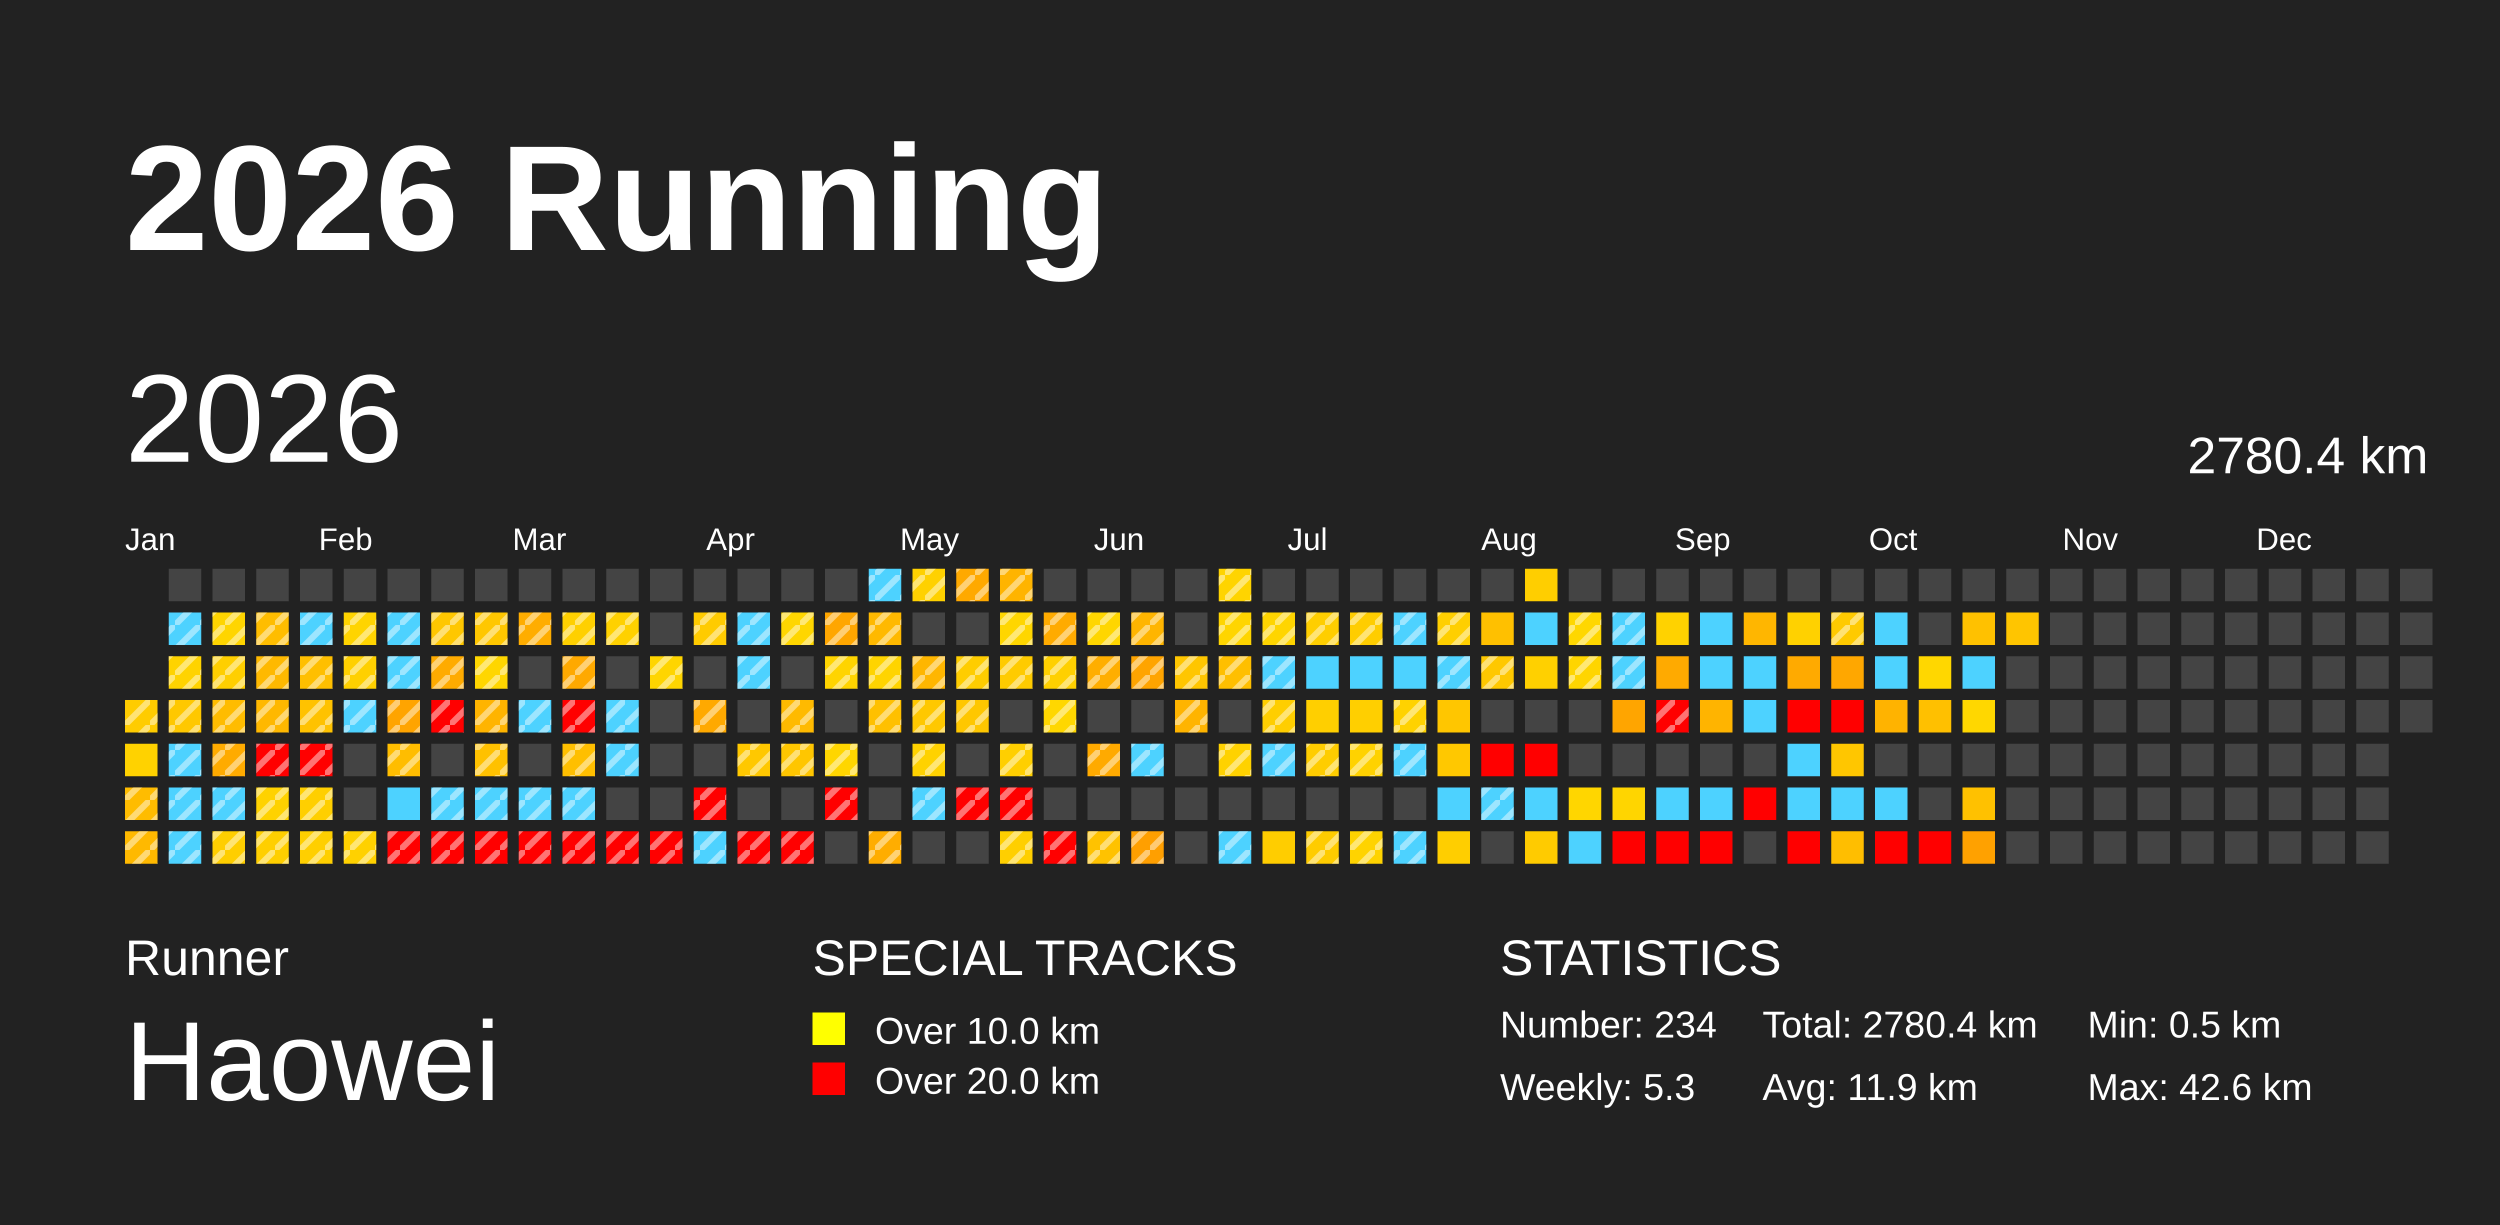
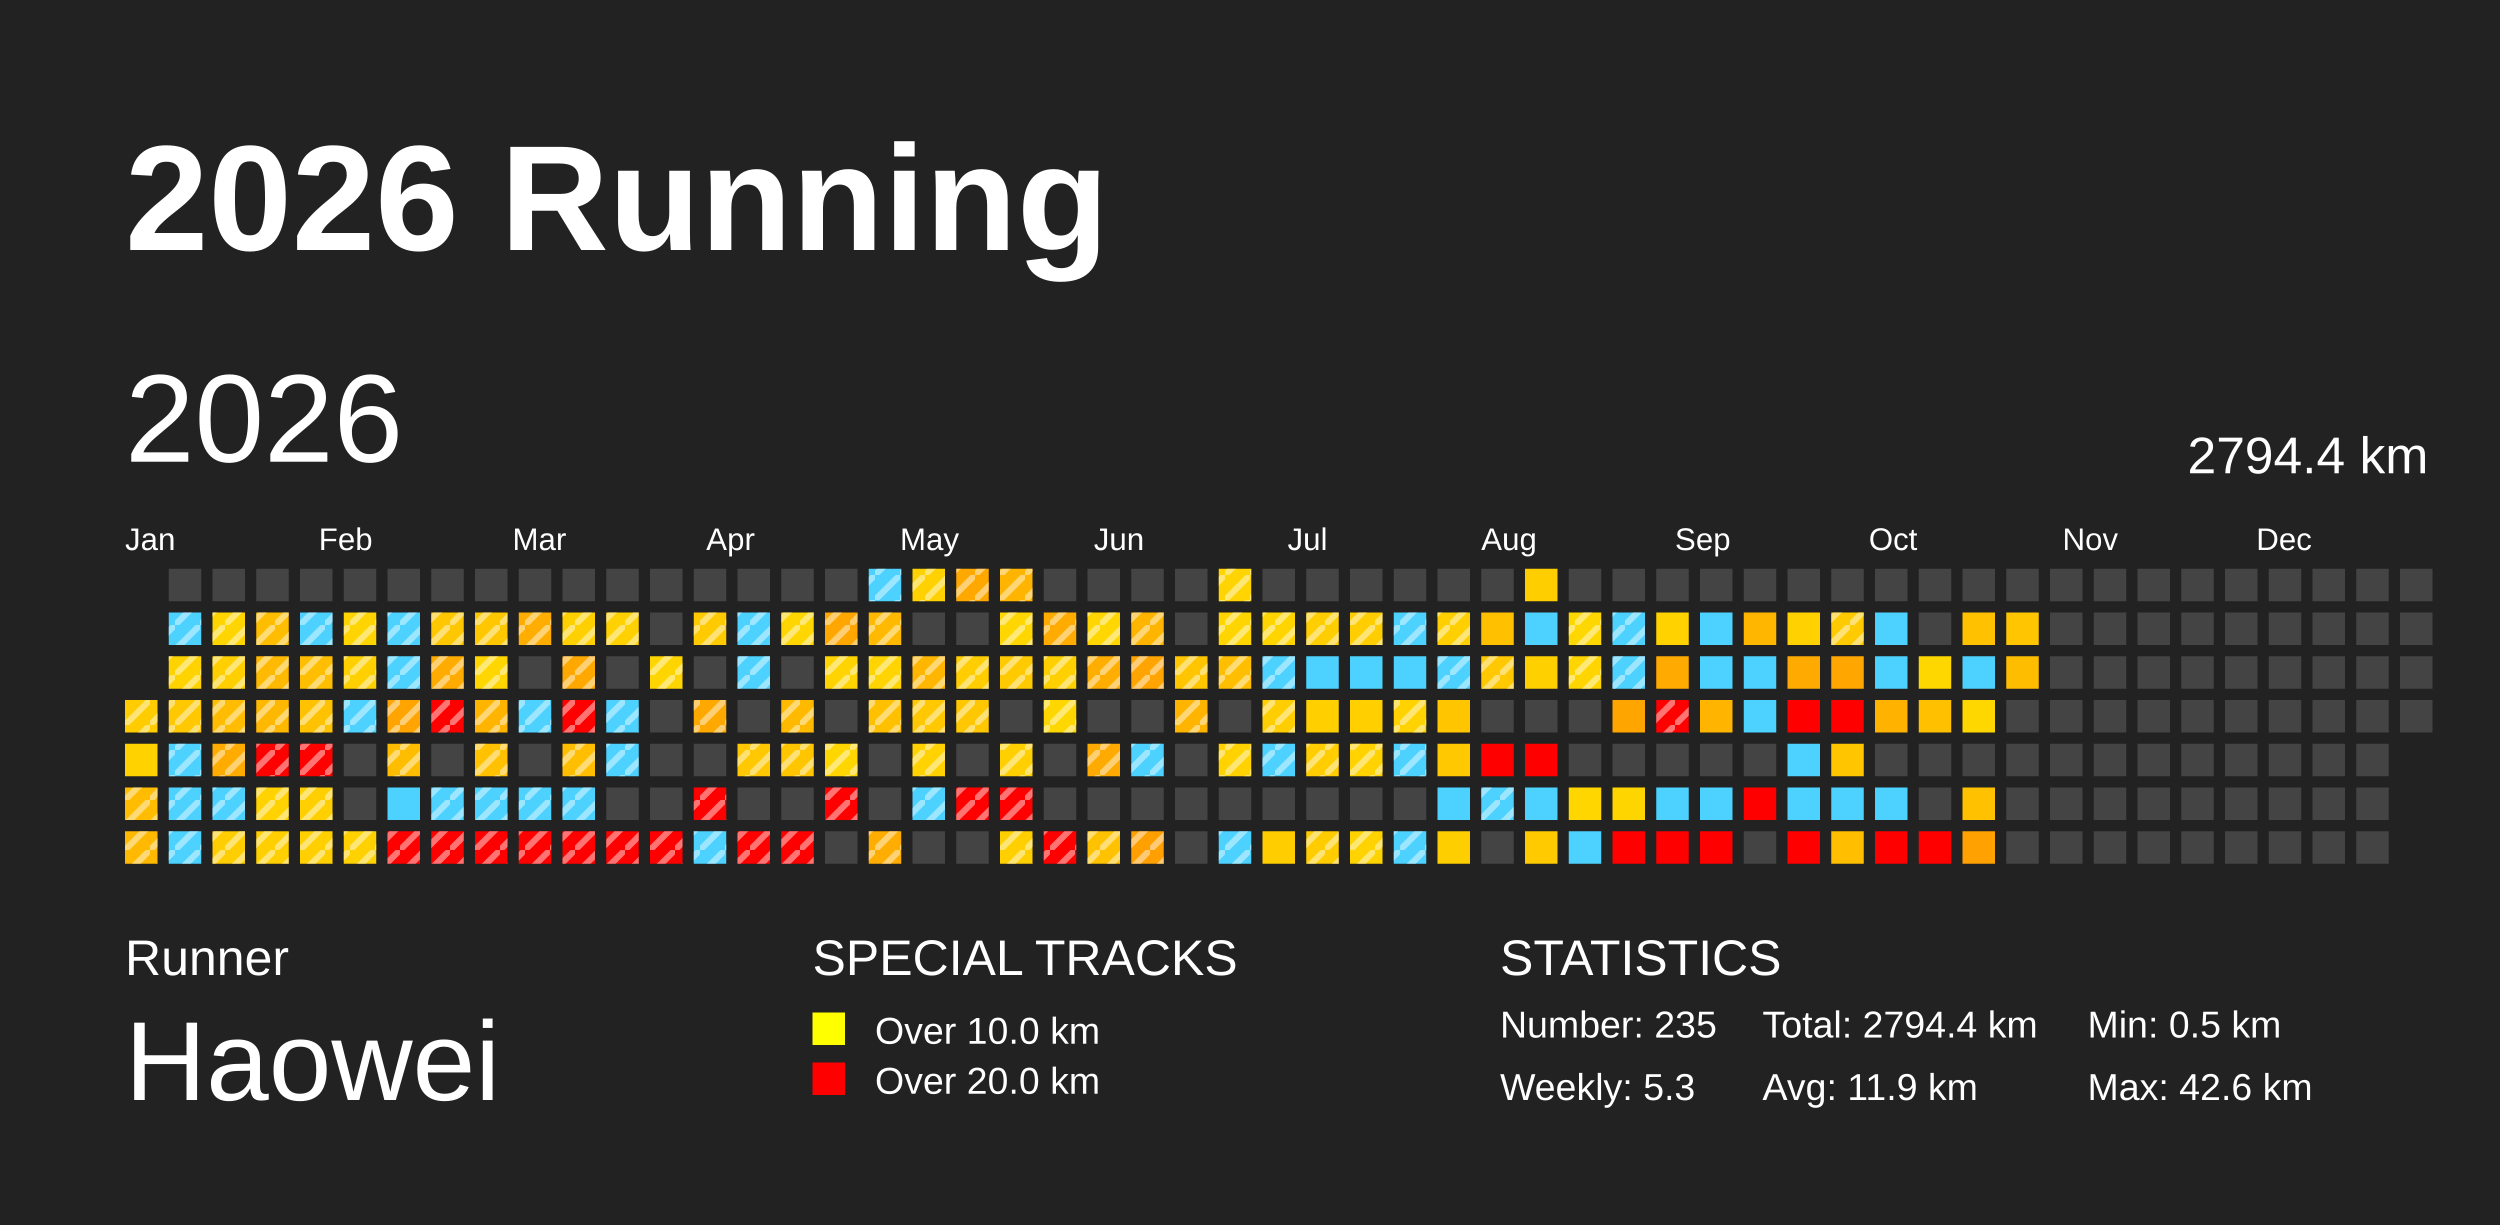
<svg xmlns="http://www.w3.org/2000/svg" baseProfile="full" height="98mm" version="1.1" viewBox="0,0,200,98" width="200mm">
  <defs>
    <pattern height="2" id="indoor-stripe" patternUnits="userSpaceOnUse" width="2">
      <line stroke="white" stroke-opacity="0.45" stroke-width="0.5" x1="0" x2="2" y1="2" y2="0" />
    </pattern>
  </defs>
  <rect fill="#222222" height="98" width="200" x="0" y="0" />
  <text fill="#FFFFFF" style="font-size:12px; font-family:Arial; font-weight:bold;" x="10" y="20">2026 Running</text>
  <text fill="#FFFFFF" style="font-size:4px; font-family:Arial" x="10" y="78">Runner</text>
  <text fill="#FFFFFF" style="font-size:9px; font-family:Arial" x="10" y="88">Haowei</text>
  <text fill="#FFFFFF" style="font-size:4px; font-family:Arial" x="65" y="78">SPECIAL TRACKS</text>
  <rect fill="yellow" height="2.6" width="2.6" x="65" y="81" />
  <text fill="#FFFFFF" style="font-size:3px; font-family:Arial" x="70" y="83.5">Over 10.0 km</text>
  <rect fill="red" height="2.6" width="2.6" x="65" y="85" />
  <text fill="#FFFFFF" style="font-size:3px; font-family:Arial" x="70" y="87.5">Over 20.0 km</text>
  <text fill="#FFFFFF" style="font-size:4px; font-family:Arial" x="120" y="78">STATISTICS</text>
-   <text fill="#FFFFFF" style="font-size:3px; font-family:Arial" x="120" y="83">Number: 234</text>
+   <text fill="#FFFFFF" style="font-size:3px; font-family:Arial" x="120" y="83">Number: 235</text>
  <text fill="#FFFFFF" style="font-size:3px; font-family:Arial" x="120" y="88">Weekly: 5.3</text>
-   <text fill="#FFFFFF" style="font-size:3px; font-family:Arial" x="141" y="83">Total: 2780.4 km</text>
+   <text fill="#FFFFFF" style="font-size:3px; font-family:Arial" x="141" y="83">Total: 2794.4 km</text>
  <text fill="#FFFFFF" style="font-size:3px; font-family:Arial" x="141" y="88">Avg: 11.9 km</text>
  <text fill="#FFFFFF" style="font-size:3px; font-family:Arial" x="167" y="83">Min: 0.5 km</text>
  <text fill="#FFFFFF" style="font-size:3px; font-family:Arial" x="167" y="88">Max: 42.6 km</text>
  <text dominant-baseline="hanging" fill="#FFFFFF" style="font-size:10.0px; font-family:Arial;" x="10" y="30">2026</text>
-   <text dominant-baseline="hanging" fill="#FFFFFF" style="font-size:4.125px; font-family:Arial;" x="175" y="35">2780.4 km</text>
+   <text dominant-baseline="hanging" fill="#FFFFFF" style="font-size:4.125px; font-family:Arial;" x="175" y="35">2794.4 km</text>
  <text fill="#FFFFFF" style="font-size:2.5px; font-family:Arial" x="10.0" y="44">Jan</text>
  <text fill="#FFFFFF" style="font-size:2.5px; font-family:Arial" x="25.5" y="44">Feb</text>
  <text fill="#FFFFFF" style="font-size:2.5px; font-family:Arial" x="41.0" y="44">Mar</text>
  <text fill="#FFFFFF" style="font-size:2.5px; font-family:Arial" x="56.5" y="44">Apr</text>
  <text fill="#FFFFFF" style="font-size:2.5px; font-family:Arial" x="72.0" y="44">May</text>
  <text fill="#FFFFFF" style="font-size:2.5px; font-family:Arial" x="87.5" y="44">Jun</text>
  <text fill="#FFFFFF" style="font-size:2.5px; font-family:Arial" x="103.0" y="44">Jul</text>
  <text fill="#FFFFFF" style="font-size:2.5px; font-family:Arial" x="118.5" y="44">Aug</text>
  <text fill="#FFFFFF" style="font-size:2.5px; font-family:Arial" x="134.0" y="44">Sep</text>
  <text fill="#FFFFFF" style="font-size:2.5px; font-family:Arial" x="149.5" y="44">Oct</text>
  <text fill="#FFFFFF" style="font-size:2.5px; font-family:Arial" x="165.0" y="44">Nov</text>
  <text fill="#FFFFFF" style="font-size:2.5px; font-family:Arial" x="180.5" y="44">Dec</text>
  <rect fill="#ffcc00" height="2.6" width="2.6" x="10.0" y="56.0" />
  <rect fill="url(#indoor-stripe)" height="2.6" style="pointer-events: none;" width="2.6" x="10.0" y="56.0" />
  <rect fill="#ffd200" height="2.6" width="2.6" x="10.0" y="59.5" />
  <rect fill="#ffbc00" height="2.6" width="2.6" x="10.0" y="63.0" />
  <rect fill="url(#indoor-stripe)" height="2.6" style="pointer-events: none;" width="2.6" x="10.0" y="63.0" />
  <rect fill="#ffb900" height="2.6" width="2.6" x="10.0" y="66.5" />
  <rect fill="url(#indoor-stripe)" height="2.6" style="pointer-events: none;" width="2.6" x="10.0" y="66.5" />
  <rect fill="#444444" height="2.6" width="2.6" x="13.5" y="45.5" />
  <rect fill="#4dd2ff" height="2.6" width="2.6" x="13.5" y="49.0" />
  <rect fill="url(#indoor-stripe)" height="2.6" style="pointer-events: none;" width="2.6" x="13.5" y="49.0" />
  <rect fill="#ffd300" height="2.6" width="2.6" x="13.5" y="52.5" />
  <rect fill="url(#indoor-stripe)" height="2.6" style="pointer-events: none;" width="2.6" x="13.5" y="52.5" />
  <rect fill="#ffc800" height="2.6" width="2.6" x="13.5" y="56.0" />
  <rect fill="url(#indoor-stripe)" height="2.6" style="pointer-events: none;" width="2.6" x="13.5" y="56.0" />
  <rect fill="#4dd2ff" height="2.6" width="2.6" x="13.5" y="59.5" />
  <rect fill="url(#indoor-stripe)" height="2.6" style="pointer-events: none;" width="2.6" x="13.5" y="59.5" />
  <rect fill="#4dd2ff" height="2.6" width="2.6" x="13.5" y="63.0" />
  <rect fill="url(#indoor-stripe)" height="2.6" style="pointer-events: none;" width="2.6" x="13.5" y="63.0" />
  <rect fill="#4dd2ff" height="2.6" width="2.6" x="13.5" y="66.5" />
  <rect fill="url(#indoor-stripe)" height="2.6" style="pointer-events: none;" width="2.6" x="13.5" y="66.5" />
  <rect fill="#444444" height="2.6" width="2.6" x="17.0" y="45.5" />
  <rect fill="#ffd500" height="2.6" width="2.6" x="17.0" y="49.0" />
  <rect fill="url(#indoor-stripe)" height="2.6" style="pointer-events: none;" width="2.6" x="17.0" y="49.0" />
  <rect fill="#ffcf00" height="2.6" width="2.6" x="17.0" y="52.5" />
  <rect fill="url(#indoor-stripe)" height="2.6" style="pointer-events: none;" width="2.6" x="17.0" y="52.5" />
  <rect fill="#ffbc00" height="2.6" width="2.6" x="17.0" y="56.0" />
  <rect fill="url(#indoor-stripe)" height="2.6" style="pointer-events: none;" width="2.6" x="17.0" y="56.0" />
  <rect fill="#ffab00" height="2.6" width="2.6" x="17.0" y="59.5" />
  <rect fill="url(#indoor-stripe)" height="2.6" style="pointer-events: none;" width="2.6" x="17.0" y="59.5" />
  <rect fill="#4dd2ff" height="2.6" width="2.6" x="17.0" y="63.0" />
  <rect fill="url(#indoor-stripe)" height="2.6" style="pointer-events: none;" width="2.6" x="17.0" y="63.0" />
  <rect fill="#ffce00" height="2.6" width="2.6" x="17.0" y="66.5" />
  <rect fill="url(#indoor-stripe)" height="2.6" style="pointer-events: none;" width="2.6" x="17.0" y="66.5" />
  <rect fill="#444444" height="2.6" width="2.6" x="20.5" y="45.5" />
  <rect fill="#ffbd00" height="2.6" width="2.6" x="20.5" y="49.0" />
  <rect fill="url(#indoor-stripe)" height="2.6" style="pointer-events: none;" width="2.6" x="20.5" y="49.0" />
  <rect fill="#ffb900" height="2.6" width="2.6" x="20.5" y="52.5" />
  <rect fill="url(#indoor-stripe)" height="2.6" style="pointer-events: none;" width="2.6" x="20.5" y="52.5" />
  <rect fill="#ffb800" height="2.6" width="2.6" x="20.5" y="56.0" />
  <rect fill="url(#indoor-stripe)" height="2.6" style="pointer-events: none;" width="2.6" x="20.5" y="56.0" />
  <rect fill="red" height="2.6" width="2.6" x="20.5" y="59.5" />
  <rect fill="url(#indoor-stripe)" height="2.6" style="pointer-events: none;" width="2.6" x="20.5" y="59.5" />
  <rect fill="#ffd200" height="2.6" width="2.6" x="20.5" y="63.0" />
  <rect fill="url(#indoor-stripe)" height="2.6" style="pointer-events: none;" width="2.6" x="20.5" y="63.0" />
  <rect fill="#ffcf00" height="2.6" width="2.6" x="20.5" y="66.5" />
  <rect fill="url(#indoor-stripe)" height="2.6" style="pointer-events: none;" width="2.6" x="20.5" y="66.5" />
  <rect fill="#444444" height="2.6" width="2.6" x="24.0" y="45.5" />
  <rect fill="#4dd2ff" height="2.6" width="2.6" x="24.0" y="49.0" />
  <rect fill="url(#indoor-stripe)" height="2.6" style="pointer-events: none;" width="2.6" x="24.0" y="49.0" />
  <rect fill="#ffbf00" height="2.6" width="2.6" x="24.0" y="52.5" />
  <rect fill="url(#indoor-stripe)" height="2.6" style="pointer-events: none;" width="2.6" x="24.0" y="52.5" />
  <rect fill="#ffc200" height="2.6" width="2.6" x="24.0" y="56.0" />
  <rect fill="url(#indoor-stripe)" height="2.6" style="pointer-events: none;" width="2.6" x="24.0" y="56.0" />
  <rect fill="red" height="2.6" width="2.6" x="24.0" y="59.5" />
  <rect fill="url(#indoor-stripe)" height="2.6" style="pointer-events: none;" width="2.6" x="24.0" y="59.5" />
  <rect fill="#ffcf00" height="2.6" width="2.6" x="24.0" y="63.0" />
  <rect fill="url(#indoor-stripe)" height="2.6" style="pointer-events: none;" width="2.6" x="24.0" y="63.0" />
  <rect fill="#ffcf00" height="2.6" width="2.6" x="24.0" y="66.5" />
  <rect fill="url(#indoor-stripe)" height="2.6" style="pointer-events: none;" width="2.6" x="24.0" y="66.5" />
  <rect fill="#444444" height="2.6" width="2.6" x="27.5" y="45.5" />
  <rect fill="#ffd400" height="2.6" width="2.6" x="27.5" y="49.0" />
  <rect fill="url(#indoor-stripe)" height="2.6" style="pointer-events: none;" width="2.6" x="27.5" y="49.0" />
  <rect fill="#ffd000" height="2.6" width="2.6" x="27.5" y="52.5" />
  <rect fill="url(#indoor-stripe)" height="2.6" style="pointer-events: none;" width="2.6" x="27.5" y="52.5" />
  <rect fill="#4dd2ff" height="2.6" width="2.6" x="27.5" y="56.0" />
  <rect fill="url(#indoor-stripe)" height="2.6" style="pointer-events: none;" width="2.6" x="27.5" y="56.0" />
  <rect fill="#444444" height="2.6" width="2.6" x="27.5" y="59.5" />
  <rect fill="#444444" height="2.6" width="2.6" x="27.5" y="63.0" />
  <rect fill="#ffd100" height="2.6" width="2.6" x="27.5" y="66.5" />
  <rect fill="url(#indoor-stripe)" height="2.6" style="pointer-events: none;" width="2.6" x="27.5" y="66.5" />
  <rect fill="#444444" height="2.6" width="2.6" x="31.0" y="45.5" />
  <rect fill="#4dd2ff" height="2.6" width="2.6" x="31.0" y="49.0" />
  <rect fill="url(#indoor-stripe)" height="2.6" style="pointer-events: none;" width="2.6" x="31.0" y="49.0" />
  <rect fill="#4dd2ff" height="2.6" width="2.6" x="31.0" y="52.5" />
  <rect fill="url(#indoor-stripe)" height="2.6" style="pointer-events: none;" width="2.6" x="31.0" y="52.5" />
  <rect fill="#ffa400" height="2.6" width="2.6" x="31.0" y="56.0" />
  <rect fill="url(#indoor-stripe)" height="2.6" style="pointer-events: none;" width="2.6" x="31.0" y="56.0" />
  <rect fill="#ffbd00" height="2.6" width="2.6" x="31.0" y="59.5" />
  <rect fill="url(#indoor-stripe)" height="2.6" style="pointer-events: none;" width="2.6" x="31.0" y="59.5" />
  <rect fill="#4dd2ff" height="2.6" width="2.6" x="31.0" y="63.0" />
  <rect fill="red" height="2.6" width="2.6" x="31.0" y="66.5" />
  <rect fill="url(#indoor-stripe)" height="2.6" style="pointer-events: none;" width="2.6" x="31.0" y="66.5" />
  <rect fill="#444444" height="2.6" width="2.6" x="34.5" y="45.5" />
  <rect fill="#ffc700" height="2.6" width="2.6" x="34.5" y="49.0" />
  <rect fill="url(#indoor-stripe)" height="2.6" style="pointer-events: none;" width="2.6" x="34.5" y="49.0" />
  <rect fill="#ffab00" height="2.6" width="2.6" x="34.5" y="52.5" />
  <rect fill="url(#indoor-stripe)" height="2.6" style="pointer-events: none;" width="2.6" x="34.5" y="52.5" />
  <rect fill="red" height="2.6" width="2.6" x="34.5" y="56.0" />
  <rect fill="url(#indoor-stripe)" height="2.6" style="pointer-events: none;" width="2.6" x="34.5" y="56.0" />
  <rect fill="#444444" height="2.6" width="2.6" x="34.5" y="59.5" />
  <rect fill="#4dd2ff" height="2.6" width="2.6" x="34.5" y="63.0" />
  <rect fill="url(#indoor-stripe)" height="2.6" style="pointer-events: none;" width="2.6" x="34.5" y="63.0" />
  <rect fill="red" height="2.6" width="2.6" x="34.5" y="66.5" />
  <rect fill="url(#indoor-stripe)" height="2.6" style="pointer-events: none;" width="2.6" x="34.5" y="66.5" />
  <rect fill="#444444" height="2.6" width="2.6" x="38.0" y="45.5" />
  <rect fill="#ffc700" height="2.6" width="2.6" x="38.0" y="49.0" />
  <rect fill="url(#indoor-stripe)" height="2.6" style="pointer-events: none;" width="2.6" x="38.0" y="49.0" />
  <rect fill="#ffd600" height="2.6" width="2.6" x="38.0" y="52.5" />
  <rect fill="url(#indoor-stripe)" height="2.6" style="pointer-events: none;" width="2.6" x="38.0" y="52.5" />
  <rect fill="#ffb400" height="2.6" width="2.6" x="38.0" y="56.0" />
  <rect fill="url(#indoor-stripe)" height="2.6" style="pointer-events: none;" width="2.6" x="38.0" y="56.0" />
  <rect fill="#ffc100" height="2.6" width="2.6" x="38.0" y="59.5" />
  <rect fill="url(#indoor-stripe)" height="2.6" style="pointer-events: none;" width="2.6" x="38.0" y="59.5" />
  <rect fill="#4dd2ff" height="2.6" width="2.6" x="38.0" y="63.0" />
  <rect fill="url(#indoor-stripe)" height="2.6" style="pointer-events: none;" width="2.6" x="38.0" y="63.0" />
  <rect fill="red" height="2.6" width="2.6" x="38.0" y="66.5" />
  <rect fill="url(#indoor-stripe)" height="2.6" style="pointer-events: none;" width="2.6" x="38.0" y="66.5" />
  <rect fill="#444444" height="2.6" width="2.6" x="41.5" y="45.5" />
  <rect fill="#ffad00" height="2.6" width="2.6" x="41.5" y="49.0" />
  <rect fill="url(#indoor-stripe)" height="2.6" style="pointer-events: none;" width="2.6" x="41.5" y="49.0" />
  <rect fill="#444444" height="2.6" width="2.6" x="41.5" y="52.5" />
  <rect fill="#4dd2ff" height="2.6" width="2.6" x="41.5" y="56.0" />
  <rect fill="url(#indoor-stripe)" height="2.6" style="pointer-events: none;" width="2.6" x="41.5" y="56.0" />
  <rect fill="#444444" height="2.6" width="2.6" x="41.5" y="59.5" />
  <rect fill="#4dd2ff" height="2.6" width="2.6" x="41.5" y="63.0" />
  <rect fill="url(#indoor-stripe)" height="2.6" style="pointer-events: none;" width="2.6" x="41.5" y="63.0" />
  <rect fill="red" height="2.6" width="2.6" x="41.5" y="66.5" />
  <rect fill="url(#indoor-stripe)" height="2.6" style="pointer-events: none;" width="2.6" x="41.5" y="66.5" />
  <rect fill="#444444" height="2.6" width="2.6" x="45.0" y="45.5" />
  <rect fill="#ffd000" height="2.6" width="2.6" x="45.0" y="49.0" />
  <rect fill="url(#indoor-stripe)" height="2.6" style="pointer-events: none;" width="2.6" x="45.0" y="49.0" />
  <rect fill="#ffa900" height="2.6" width="2.6" x="45.0" y="52.5" />
  <rect fill="url(#indoor-stripe)" height="2.6" style="pointer-events: none;" width="2.6" x="45.0" y="52.5" />
  <rect fill="red" height="2.6" width="2.6" x="45.0" y="56.0" />
  <rect fill="url(#indoor-stripe)" height="2.6" style="pointer-events: none;" width="2.6" x="45.0" y="56.0" />
  <rect fill="#ffbf00" height="2.6" width="2.6" x="45.0" y="59.5" />
  <rect fill="url(#indoor-stripe)" height="2.6" style="pointer-events: none;" width="2.6" x="45.0" y="59.5" />
  <rect fill="#4dd2ff" height="2.6" width="2.6" x="45.0" y="63.0" />
  <rect fill="url(#indoor-stripe)" height="2.6" style="pointer-events: none;" width="2.6" x="45.0" y="63.0" />
  <rect fill="red" height="2.6" width="2.6" x="45.0" y="66.5" />
  <rect fill="url(#indoor-stripe)" height="2.6" style="pointer-events: none;" width="2.6" x="45.0" y="66.5" />
  <rect fill="#444444" height="2.6" width="2.6" x="48.5" y="45.5" />
  <rect fill="#ffd100" height="2.6" width="2.6" x="48.5" y="49.0" />
  <rect fill="url(#indoor-stripe)" height="2.6" style="pointer-events: none;" width="2.6" x="48.5" y="49.0" />
  <rect fill="#444444" height="2.6" width="2.6" x="48.5" y="52.5" />
  <rect fill="#4dd2ff" height="2.6" width="2.6" x="48.5" y="56.0" />
  <rect fill="url(#indoor-stripe)" height="2.6" style="pointer-events: none;" width="2.6" x="48.5" y="56.0" />
  <rect fill="#4dd2ff" height="2.6" width="2.6" x="48.5" y="59.5" />
  <rect fill="url(#indoor-stripe)" height="2.6" style="pointer-events: none;" width="2.6" x="48.5" y="59.5" />
  <rect fill="#444444" height="2.6" width="2.6" x="48.5" y="63.0" />
  <rect fill="red" height="2.6" width="2.6" x="48.5" y="66.5" />
  <rect fill="url(#indoor-stripe)" height="2.6" style="pointer-events: none;" width="2.6" x="48.5" y="66.5" />
  <rect fill="#444444" height="2.6" width="2.6" x="52.0" y="45.5" />
  <rect fill="#444444" height="2.6" width="2.6" x="52.0" y="49.0" />
  <rect fill="#ffd500" height="2.6" width="2.6" x="52.0" y="52.5" />
  <rect fill="url(#indoor-stripe)" height="2.6" style="pointer-events: none;" width="2.6" x="52.0" y="52.5" />
  <rect fill="#444444" height="2.6" width="2.6" x="52.0" y="56.0" />
  <rect fill="#444444" height="2.6" width="2.6" x="52.0" y="59.5" />
  <rect fill="#444444" height="2.6" width="2.6" x="52.0" y="63.0" />
  <rect fill="red" height="2.6" width="2.6" x="52.0" y="66.5" />
  <rect fill="url(#indoor-stripe)" height="2.6" style="pointer-events: none;" width="2.6" x="52.0" y="66.5" />
  <rect fill="#444444" height="2.6" width="2.6" x="55.5" y="45.5" />
  <rect fill="#ffcb00" height="2.6" width="2.6" x="55.5" y="49.0" />
  <rect fill="url(#indoor-stripe)" height="2.6" style="pointer-events: none;" width="2.6" x="55.5" y="49.0" />
  <rect fill="#444444" height="2.6" width="2.6" x="55.5" y="52.5" />
  <rect fill="#ffa900" height="2.6" width="2.6" x="55.5" y="56.0" />
  <rect fill="url(#indoor-stripe)" height="2.6" style="pointer-events: none;" width="2.6" x="55.5" y="56.0" />
  <rect fill="#444444" height="2.6" width="2.6" x="55.5" y="59.5" />
  <rect fill="red" height="2.6" width="2.6" x="55.5" y="63.0" />
  <rect fill="url(#indoor-stripe)" height="2.6" style="pointer-events: none;" width="2.6" x="55.5" y="63.0" />
  <rect fill="#4dd2ff" height="2.6" width="2.6" x="55.5" y="66.5" />
  <rect fill="url(#indoor-stripe)" height="2.6" style="pointer-events: none;" width="2.6" x="55.5" y="66.5" />
  <rect fill="#444444" height="2.6" width="2.6" x="59.0" y="45.5" />
  <rect fill="#4dd2ff" height="2.6" width="2.6" x="59.0" y="49.0" />
  <rect fill="url(#indoor-stripe)" height="2.6" style="pointer-events: none;" width="2.6" x="59.0" y="49.0" />
  <rect fill="#4dd2ff" height="2.6" width="2.6" x="59.0" y="52.5" />
  <rect fill="url(#indoor-stripe)" height="2.6" style="pointer-events: none;" width="2.6" x="59.0" y="52.5" />
  <rect fill="#444444" height="2.6" width="2.6" x="59.0" y="56.0" />
  <rect fill="#ffc800" height="2.6" width="2.6" x="59.0" y="59.5" />
  <rect fill="url(#indoor-stripe)" height="2.6" style="pointer-events: none;" width="2.6" x="59.0" y="59.5" />
  <rect fill="#444444" height="2.6" width="2.6" x="59.0" y="63.0" />
  <rect fill="red" height="2.6" width="2.6" x="59.0" y="66.5" />
  <rect fill="url(#indoor-stripe)" height="2.6" style="pointer-events: none;" width="2.6" x="59.0" y="66.5" />
  <rect fill="#444444" height="2.6" width="2.6" x="62.5" y="45.5" />
  <rect fill="#ffd600" height="2.6" width="2.6" x="62.5" y="49.0" />
  <rect fill="url(#indoor-stripe)" height="2.6" style="pointer-events: none;" width="2.6" x="62.5" y="49.0" />
  <rect fill="#444444" height="2.6" width="2.6" x="62.5" y="52.5" />
  <rect fill="#ffba00" height="2.6" width="2.6" x="62.5" y="56.0" />
  <rect fill="url(#indoor-stripe)" height="2.6" style="pointer-events: none;" width="2.6" x="62.5" y="56.0" />
  <rect fill="#ffc600" height="2.6" width="2.6" x="62.5" y="59.5" />
  <rect fill="url(#indoor-stripe)" height="2.6" style="pointer-events: none;" width="2.6" x="62.5" y="59.5" />
  <rect fill="#444444" height="2.6" width="2.6" x="62.5" y="63.0" />
  <rect fill="red" height="2.6" width="2.6" x="62.5" y="66.5" />
  <rect fill="url(#indoor-stripe)" height="2.6" style="pointer-events: none;" width="2.6" x="62.5" y="66.5" />
  <rect fill="#444444" height="2.6" width="2.6" x="66.0" y="45.5" />
  <rect fill="#ffa600" height="2.6" width="2.6" x="66.0" y="49.0" />
  <rect fill="url(#indoor-stripe)" height="2.6" style="pointer-events: none;" width="2.6" x="66.0" y="49.0" />
  <rect fill="#ffd400" height="2.6" width="2.6" x="66.0" y="52.5" />
  <rect fill="url(#indoor-stripe)" height="2.6" style="pointer-events: none;" width="2.6" x="66.0" y="52.5" />
  <rect fill="#444444" height="2.6" width="2.6" x="66.0" y="56.0" />
  <rect fill="#ffd600" height="2.6" width="2.6" x="66.0" y="59.5" />
  <rect fill="url(#indoor-stripe)" height="2.6" style="pointer-events: none;" width="2.6" x="66.0" y="59.5" />
  <rect fill="red" height="2.6" width="2.6" x="66.0" y="63.0" />
  <rect fill="url(#indoor-stripe)" height="2.6" style="pointer-events: none;" width="2.6" x="66.0" y="63.0" />
  <rect fill="#444444" height="2.6" width="2.6" x="66.0" y="66.5" />
  <rect fill="#4dd2ff" height="2.6" width="2.6" x="69.5" y="45.5" />
  <rect fill="url(#indoor-stripe)" height="2.6" style="pointer-events: none;" width="2.6" x="69.5" y="45.5" />
  <rect fill="#ffb900" height="2.6" width="2.6" x="69.5" y="49.0" />
  <rect fill="url(#indoor-stripe)" height="2.6" style="pointer-events: none;" width="2.6" x="69.5" y="49.0" />
  <rect fill="#ffd400" height="2.6" width="2.6" x="69.5" y="52.5" />
  <rect fill="url(#indoor-stripe)" height="2.6" style="pointer-events: none;" width="2.6" x="69.5" y="52.5" />
  <rect fill="#ffc000" height="2.6" width="2.6" x="69.5" y="56.0" />
  <rect fill="url(#indoor-stripe)" height="2.6" style="pointer-events: none;" width="2.6" x="69.5" y="56.0" />
  <rect fill="#444444" height="2.6" width="2.6" x="69.5" y="59.5" />
  <rect fill="#444444" height="2.6" width="2.6" x="69.5" y="63.0" />
  <rect fill="#ffad00" height="2.6" width="2.6" x="69.5" y="66.5" />
  <rect fill="url(#indoor-stripe)" height="2.6" style="pointer-events: none;" width="2.6" x="69.5" y="66.5" />
  <rect fill="#ffd100" height="2.6" width="2.6" x="73.0" y="45.5" />
  <rect fill="url(#indoor-stripe)" height="2.6" style="pointer-events: none;" width="2.6" x="73.0" y="45.5" />
  <rect fill="#444444" height="2.6" width="2.6" x="73.0" y="49.0" />
  <rect fill="#ffb600" height="2.6" width="2.6" x="73.0" y="52.5" />
  <rect fill="url(#indoor-stripe)" height="2.6" style="pointer-events: none;" width="2.6" x="73.0" y="52.5" />
  <rect fill="#ffc800" height="2.6" width="2.6" x="73.0" y="56.0" />
  <rect fill="url(#indoor-stripe)" height="2.6" style="pointer-events: none;" width="2.6" x="73.0" y="56.0" />
  <rect fill="#ffd200" height="2.6" width="2.6" x="73.0" y="59.5" />
  <rect fill="url(#indoor-stripe)" height="2.6" style="pointer-events: none;" width="2.6" x="73.0" y="59.5" />
  <rect fill="#4dd2ff" height="2.6" width="2.6" x="73.0" y="63.0" />
  <rect fill="url(#indoor-stripe)" height="2.6" style="pointer-events: none;" width="2.6" x="73.0" y="63.0" />
  <rect fill="#444444" height="2.6" width="2.6" x="73.0" y="66.5" />
  <rect fill="#ffa900" height="2.6" width="2.6" x="76.5" y="45.5" />
  <rect fill="url(#indoor-stripe)" height="2.6" style="pointer-events: none;" width="2.6" x="76.5" y="45.5" />
  <rect fill="#444444" height="2.6" width="2.6" x="76.5" y="49.0" />
  <rect fill="#ffcd00" height="2.6" width="2.6" x="76.5" y="52.5" />
  <rect fill="url(#indoor-stripe)" height="2.6" style="pointer-events: none;" width="2.6" x="76.5" y="52.5" />
  <rect fill="#ffc700" height="2.6" width="2.6" x="76.5" y="56.0" />
  <rect fill="url(#indoor-stripe)" height="2.6" style="pointer-events: none;" width="2.6" x="76.5" y="56.0" />
  <rect fill="#444444" height="2.6" width="2.6" x="76.5" y="59.5" />
  <rect fill="red" height="2.6" width="2.6" x="76.5" y="63.0" />
  <rect fill="url(#indoor-stripe)" height="2.6" style="pointer-events: none;" width="2.6" x="76.5" y="63.0" />
  <rect fill="#444444" height="2.6" width="2.6" x="76.5" y="66.5" />
  <rect fill="#ffb400" height="2.6" width="2.6" x="80.0" y="45.5" />
  <rect fill="url(#indoor-stripe)" height="2.6" style="pointer-events: none;" width="2.6" x="80.0" y="45.5" />
  <rect fill="#ffd600" height="2.6" width="2.6" x="80.0" y="49.0" />
  <rect fill="url(#indoor-stripe)" height="2.6" style="pointer-events: none;" width="2.6" x="80.0" y="49.0" />
  <rect fill="#ffcb00" height="2.6" width="2.6" x="80.0" y="52.5" />
  <rect fill="url(#indoor-stripe)" height="2.6" style="pointer-events: none;" width="2.6" x="80.0" y="52.5" />
  <rect fill="#444444" height="2.6" width="2.6" x="80.0" y="56.0" />
  <rect fill="#ffcf00" height="2.6" width="2.6" x="80.0" y="59.5" />
  <rect fill="url(#indoor-stripe)" height="2.6" style="pointer-events: none;" width="2.6" x="80.0" y="59.5" />
  <rect fill="red" height="2.6" width="2.6" x="80.0" y="63.0" />
  <rect fill="url(#indoor-stripe)" height="2.6" style="pointer-events: none;" width="2.6" x="80.0" y="63.0" />
  <rect fill="#ffcf00" height="2.6" width="2.6" x="80.0" y="66.5" />
  <rect fill="url(#indoor-stripe)" height="2.6" style="pointer-events: none;" width="2.6" x="80.0" y="66.5" />
  <rect fill="#444444" height="2.6" width="2.6" x="83.5" y="45.5" />
  <rect fill="#ffab00" height="2.6" width="2.6" x="83.5" y="49.0" />
  <rect fill="url(#indoor-stripe)" height="2.6" style="pointer-events: none;" width="2.6" x="83.5" y="49.0" />
  <rect fill="#ffd000" height="2.6" width="2.6" x="83.5" y="52.5" />
  <rect fill="url(#indoor-stripe)" height="2.6" style="pointer-events: none;" width="2.6" x="83.5" y="52.5" />
  <rect fill="#ffd700" height="2.6" width="2.6" x="83.5" y="56.0" />
  <rect fill="url(#indoor-stripe)" height="2.6" style="pointer-events: none;" width="2.6" x="83.5" y="56.0" />
  <rect fill="#444444" height="2.6" width="2.6" x="83.5" y="59.5" />
  <rect fill="#444444" height="2.6" width="2.6" x="83.5" y="63.0" />
  <rect fill="red" height="2.6" width="2.6" x="83.5" y="66.5" />
  <rect fill="url(#indoor-stripe)" height="2.6" style="pointer-events: none;" width="2.6" x="83.5" y="66.5" />
  <rect fill="#444444" height="2.6" width="2.6" x="87.0" y="45.5" />
  <rect fill="#ffd600" height="2.6" width="2.6" x="87.0" y="49.0" />
  <rect fill="url(#indoor-stripe)" height="2.6" style="pointer-events: none;" width="2.6" x="87.0" y="49.0" />
  <rect fill="#ffae00" height="2.6" width="2.6" x="87.0" y="52.5" />
  <rect fill="url(#indoor-stripe)" height="2.6" style="pointer-events: none;" width="2.6" x="87.0" y="52.5" />
  <rect fill="#444444" height="2.6" width="2.6" x="87.0" y="56.0" />
  <rect fill="#ffaa00" height="2.6" width="2.6" x="87.0" y="59.5" />
  <rect fill="url(#indoor-stripe)" height="2.6" style="pointer-events: none;" width="2.6" x="87.0" y="59.5" />
  <rect fill="#444444" height="2.6" width="2.6" x="87.0" y="63.0" />
  <rect fill="#ffc200" height="2.6" width="2.6" x="87.0" y="66.5" />
  <rect fill="url(#indoor-stripe)" height="2.6" style="pointer-events: none;" width="2.6" x="87.0" y="66.5" />
  <rect fill="#444444" height="2.6" width="2.6" x="90.5" y="45.5" />
  <rect fill="#ffb500" height="2.6" width="2.6" x="90.5" y="49.0" />
  <rect fill="url(#indoor-stripe)" height="2.6" style="pointer-events: none;" width="2.6" x="90.5" y="49.0" />
  <rect fill="#ffa400" height="2.6" width="2.6" x="90.5" y="52.5" />
  <rect fill="url(#indoor-stripe)" height="2.6" style="pointer-events: none;" width="2.6" x="90.5" y="52.5" />
  <rect fill="#444444" height="2.6" width="2.6" x="90.5" y="56.0" />
  <rect fill="#4dd2ff" height="2.6" width="2.6" x="90.5" y="59.5" />
  <rect fill="url(#indoor-stripe)" height="2.6" style="pointer-events: none;" width="2.6" x="90.5" y="59.5" />
  <rect fill="#444444" height="2.6" width="2.6" x="90.5" y="63.0" />
  <rect fill="#ff9f00" height="2.6" width="2.6" x="90.5" y="66.5" />
  <rect fill="url(#indoor-stripe)" height="2.6" style="pointer-events: none;" width="2.6" x="90.5" y="66.5" />
  <rect fill="#444444" height="2.6" width="2.6" x="94.0" y="45.5" />
  <rect fill="#444444" height="2.6" width="2.6" x="94.0" y="49.0" />
  <rect fill="#ffc600" height="2.6" width="2.6" x="94.0" y="52.5" />
  <rect fill="url(#indoor-stripe)" height="2.6" style="pointer-events: none;" width="2.6" x="94.0" y="52.5" />
  <rect fill="#ffb400" height="2.6" width="2.6" x="94.0" y="56.0" />
  <rect fill="url(#indoor-stripe)" height="2.6" style="pointer-events: none;" width="2.6" x="94.0" y="56.0" />
  <rect fill="#444444" height="2.6" width="2.6" x="94.0" y="59.5" />
  <rect fill="#444444" height="2.6" width="2.6" x="94.0" y="63.0" />
  <rect fill="#444444" height="2.6" width="2.6" x="94.0" y="66.5" />
  <rect fill="#ffd400" height="2.6" width="2.6" x="97.5" y="45.5" />
  <rect fill="url(#indoor-stripe)" height="2.6" style="pointer-events: none;" width="2.6" x="97.5" y="45.5" />
  <rect fill="#ffd500" height="2.6" width="2.6" x="97.5" y="49.0" />
  <rect fill="url(#indoor-stripe)" height="2.6" style="pointer-events: none;" width="2.6" x="97.5" y="49.0" />
  <rect fill="#ffbf00" height="2.6" width="2.6" x="97.5" y="52.5" />
  <rect fill="url(#indoor-stripe)" height="2.6" style="pointer-events: none;" width="2.6" x="97.5" y="52.5" />
  <rect fill="#444444" height="2.6" width="2.6" x="97.5" y="56.0" />
  <rect fill="#ffd200" height="2.6" width="2.6" x="97.5" y="59.5" />
  <rect fill="url(#indoor-stripe)" height="2.6" style="pointer-events: none;" width="2.6" x="97.5" y="59.5" />
  <rect fill="#444444" height="2.6" width="2.6" x="97.5" y="63.0" />
  <rect fill="#4dd2ff" height="2.6" width="2.6" x="97.5" y="66.5" />
  <rect fill="url(#indoor-stripe)" height="2.6" style="pointer-events: none;" width="2.6" x="97.5" y="66.5" />
  <rect fill="#444444" height="2.6" width="2.6" x="101.0" y="45.5" />
  <rect fill="#ffd500" height="2.6" width="2.6" x="101.0" y="49.0" />
  <rect fill="url(#indoor-stripe)" height="2.6" style="pointer-events: none;" width="2.6" x="101.0" y="49.0" />
  <rect fill="#4dd2ff" height="2.6" width="2.6" x="101.0" y="52.5" />
  <rect fill="url(#indoor-stripe)" height="2.6" style="pointer-events: none;" width="2.6" x="101.0" y="52.5" />
  <rect fill="#ffce00" height="2.6" width="2.6" x="101.0" y="56.0" />
  <rect fill="url(#indoor-stripe)" height="2.6" style="pointer-events: none;" width="2.6" x="101.0" y="56.0" />
  <rect fill="#4dd2ff" height="2.6" width="2.6" x="101.0" y="59.5" />
  <rect fill="url(#indoor-stripe)" height="2.6" style="pointer-events: none;" width="2.6" x="101.0" y="59.5" />
  <rect fill="#444444" height="2.6" width="2.6" x="101.0" y="63.0" />
  <rect fill="#ffcd00" height="2.6" width="2.6" x="101.0" y="66.5" />
  <rect fill="#444444" height="2.6" width="2.6" x="104.5" y="45.5" />
  <rect fill="#ffce00" height="2.6" width="2.6" x="104.5" y="49.0" />
  <rect fill="url(#indoor-stripe)" height="2.6" style="pointer-events: none;" width="2.6" x="104.5" y="49.0" />
  <rect fill="#4dd2ff" height="2.6" width="2.6" x="104.5" y="52.5" />
  <rect fill="#ffcf00" height="2.6" width="2.6" x="104.5" y="56.0" />
  <rect fill="#ffcd00" height="2.6" width="2.6" x="104.5" y="59.5" />
  <rect fill="url(#indoor-stripe)" height="2.6" style="pointer-events: none;" width="2.6" x="104.5" y="59.5" />
  <rect fill="#444444" height="2.6" width="2.6" x="104.5" y="63.0" />
  <rect fill="#ffcc00" height="2.6" width="2.6" x="104.5" y="66.5" />
  <rect fill="url(#indoor-stripe)" height="2.6" style="pointer-events: none;" width="2.6" x="104.5" y="66.5" />
  <rect fill="#444444" height="2.6" width="2.6" x="108.0" y="45.5" />
  <rect fill="#ffcd00" height="2.6" width="2.6" x="108.0" y="49.0" />
  <rect fill="url(#indoor-stripe)" height="2.6" style="pointer-events: none;" width="2.6" x="108.0" y="49.0" />
  <rect fill="#4dd2ff" height="2.6" width="2.6" x="108.0" y="52.5" />
  <rect fill="#ffcf00" height="2.6" width="2.6" x="108.0" y="56.0" />
  <rect fill="#ffd200" height="2.6" width="2.6" x="108.0" y="59.5" />
  <rect fill="url(#indoor-stripe)" height="2.6" style="pointer-events: none;" width="2.6" x="108.0" y="59.5" />
  <rect fill="#444444" height="2.6" width="2.6" x="108.0" y="63.0" />
  <rect fill="#ffd300" height="2.6" width="2.6" x="108.0" y="66.5" />
  <rect fill="url(#indoor-stripe)" height="2.6" style="pointer-events: none;" width="2.6" x="108.0" y="66.5" />
  <rect fill="#444444" height="2.6" width="2.6" x="111.5" y="45.5" />
  <rect fill="#4dd2ff" height="2.6" width="2.6" x="111.5" y="49.0" />
  <rect fill="url(#indoor-stripe)" height="2.6" style="pointer-events: none;" width="2.6" x="111.5" y="49.0" />
  <rect fill="#4dd2ff" height="2.6" width="2.6" x="111.5" y="52.5" />
  <rect fill="#ffd200" height="2.6" width="2.6" x="111.5" y="56.0" />
  <rect fill="url(#indoor-stripe)" height="2.6" style="pointer-events: none;" width="2.6" x="111.5" y="56.0" />
  <rect fill="#4dd2ff" height="2.6" width="2.6" x="111.5" y="59.5" />
  <rect fill="url(#indoor-stripe)" height="2.6" style="pointer-events: none;" width="2.6" x="111.5" y="59.5" />
  <rect fill="#444444" height="2.6" width="2.6" x="111.5" y="63.0" />
  <rect fill="#4dd2ff" height="2.6" width="2.6" x="111.5" y="66.5" />
  <rect fill="url(#indoor-stripe)" height="2.6" style="pointer-events: none;" width="2.6" x="111.5" y="66.5" />
  <rect fill="#444444" height="2.6" width="2.6" x="115.0" y="45.5" />
  <rect fill="#ffcf00" height="2.6" width="2.6" x="115.0" y="49.0" />
  <rect fill="url(#indoor-stripe)" height="2.6" style="pointer-events: none;" width="2.6" x="115.0" y="49.0" />
  <rect fill="#4dd2ff" height="2.6" width="2.6" x="115.0" y="52.5" />
  <rect fill="url(#indoor-stripe)" height="2.6" style="pointer-events: none;" width="2.6" x="115.0" y="52.5" />
  <rect fill="#ffc600" height="2.6" width="2.6" x="115.0" y="56.0" />
  <rect fill="#ffc800" height="2.6" width="2.6" x="115.0" y="59.5" />
  <rect fill="#4dd2ff" height="2.6" width="2.6" x="115.0" y="63.0" />
  <rect fill="#ffce00" height="2.6" width="2.6" x="115.0" y="66.5" />
  <rect fill="#444444" height="2.6" width="2.6" x="118.5" y="45.5" />
  <rect fill="#ffc000" height="2.6" width="2.6" x="118.5" y="49.0" />
  <rect fill="#ffc800" height="2.6" width="2.6" x="118.5" y="52.5" />
  <rect fill="url(#indoor-stripe)" height="2.6" style="pointer-events: none;" width="2.6" x="118.5" y="52.5" />
  <rect fill="#444444" height="2.6" width="2.6" x="118.5" y="56.0" />
  <rect fill="red" height="2.6" width="2.6" x="118.5" y="59.5" />
  <rect fill="#4dd2ff" height="2.6" width="2.6" x="118.5" y="63.0" />
  <rect fill="url(#indoor-stripe)" height="2.6" style="pointer-events: none;" width="2.6" x="118.5" y="63.0" />
  <rect fill="#444444" height="2.6" width="2.6" x="118.5" y="66.5" />
  <rect fill="#ffce00" height="2.6" width="2.6" x="122.0" y="45.5" />
  <rect fill="#4dd2ff" height="2.6" width="2.6" x="122.0" y="49.0" />
  <rect fill="#ffd000" height="2.6" width="2.6" x="122.0" y="52.5" />
  <rect fill="#444444" height="2.6" width="2.6" x="122.0" y="56.0" />
  <rect fill="red" height="2.6" width="2.6" x="122.0" y="59.5" />
  <rect fill="#4dd2ff" height="2.6" width="2.6" x="122.0" y="63.0" />
  <rect fill="#ffcb00" height="2.6" width="2.6" x="122.0" y="66.5" />
  <rect fill="#444444" height="2.6" width="2.6" x="125.5" y="45.5" />
  <rect fill="#ffd700" height="2.6" width="2.6" x="125.5" y="49.0" />
  <rect fill="url(#indoor-stripe)" height="2.6" style="pointer-events: none;" width="2.6" x="125.5" y="49.0" />
  <rect fill="#ffd500" height="2.6" width="2.6" x="125.5" y="52.5" />
  <rect fill="url(#indoor-stripe)" height="2.6" style="pointer-events: none;" width="2.6" x="125.5" y="52.5" />
  <rect fill="#444444" height="2.6" width="2.6" x="125.5" y="56.0" />
  <rect fill="#444444" height="2.6" width="2.6" x="125.5" y="59.5" />
  <rect fill="#ffd600" height="2.6" width="2.6" x="125.5" y="63.0" />
  <rect fill="#4dd2ff" height="2.6" width="2.6" x="125.5" y="66.5" />
  <rect fill="#444444" height="2.6" width="2.6" x="129.0" y="45.5" />
  <rect fill="#4dd2ff" height="2.6" width="2.6" x="129.0" y="49.0" />
  <rect fill="url(#indoor-stripe)" height="2.6" style="pointer-events: none;" width="2.6" x="129.0" y="49.0" />
  <rect fill="#4dd2ff" height="2.6" width="2.6" x="129.0" y="52.5" />
  <rect fill="url(#indoor-stripe)" height="2.6" style="pointer-events: none;" width="2.6" x="129.0" y="52.5" />
  <rect fill="#ffa500" height="2.6" width="2.6" x="129.0" y="56.0" />
  <rect fill="#444444" height="2.6" width="2.6" x="129.0" y="59.5" />
  <rect fill="#ffd500" height="2.6" width="2.6" x="129.0" y="63.0" />
  <rect fill="red" height="2.6" width="2.6" x="129.0" y="66.5" />
  <rect fill="#444444" height="2.6" width="2.6" x="132.5" y="45.5" />
  <rect fill="#ffd200" height="2.6" width="2.6" x="132.5" y="49.0" />
  <rect fill="#ffaa00" height="2.6" width="2.6" x="132.5" y="52.5" />
  <rect fill="red" height="2.6" width="2.6" x="132.5" y="56.0" />
  <rect fill="url(#indoor-stripe)" height="2.6" style="pointer-events: none;" width="2.6" x="132.5" y="56.0" />
  <rect fill="#444444" height="2.6" width="2.6" x="132.5" y="59.5" />
  <rect fill="#4dd2ff" height="2.6" width="2.6" x="132.5" y="63.0" />
  <rect fill="red" height="2.6" width="2.6" x="132.5" y="66.5" />
  <rect fill="#444444" height="2.6" width="2.6" x="136.0" y="45.5" />
  <rect fill="#4dd2ff" height="2.6" width="2.6" x="136.0" y="49.0" />
  <rect fill="#4dd2ff" height="2.6" width="2.6" x="136.0" y="52.5" />
  <rect fill="#ffb400" height="2.6" width="2.6" x="136.0" y="56.0" />
  <rect fill="#444444" height="2.6" width="2.6" x="136.0" y="59.5" />
  <rect fill="#4dd2ff" height="2.6" width="2.6" x="136.0" y="63.0" />
  <rect fill="red" height="2.6" width="2.6" x="136.0" y="66.5" />
  <rect fill="#444444" height="2.6" width="2.6" x="139.5" y="45.5" />
  <rect fill="#ffb600" height="2.6" width="2.6" x="139.5" y="49.0" />
  <rect fill="#4dd2ff" height="2.6" width="2.6" x="139.5" y="52.5" />
  <rect fill="#4dd2ff" height="2.6" width="2.6" x="139.5" y="56.0" />
  <rect fill="#444444" height="2.6" width="2.6" x="139.5" y="59.5" />
  <rect fill="red" height="2.6" width="2.6" x="139.5" y="63.0" />
  <rect fill="#444444" height="2.6" width="2.6" x="139.5" y="66.5" />
  <rect fill="#444444" height="2.6" width="2.6" x="143.0" y="45.5" />
  <rect fill="#ffd100" height="2.6" width="2.6" x="143.0" y="49.0" />
  <rect fill="#ffaa00" height="2.6" width="2.6" x="143.0" y="52.5" />
  <rect fill="red" height="2.6" width="2.6" x="143.0" y="56.0" />
  <rect fill="#4dd2ff" height="2.6" width="2.6" x="143.0" y="59.5" />
  <rect fill="#4dd2ff" height="2.6" width="2.6" x="143.0" y="63.0" />
  <rect fill="red" height="2.6" width="2.6" x="143.0" y="66.5" />
  <rect fill="#444444" height="2.6" width="2.6" x="146.5" y="45.5" />
  <rect fill="#ffca00" height="2.6" width="2.6" x="146.5" y="49.0" />
  <rect fill="url(#indoor-stripe)" height="2.6" style="pointer-events: none;" width="2.6" x="146.5" y="49.0" />
  <rect fill="#ffa700" height="2.6" width="2.6" x="146.5" y="52.5" />
  <rect fill="red" height="2.6" width="2.6" x="146.5" y="56.0" />
  <rect fill="#ffc600" height="2.6" width="2.6" x="146.5" y="59.5" />
  <rect fill="#4dd2ff" height="2.6" width="2.6" x="146.5" y="63.0" />
  <rect fill="#ffbe00" height="2.6" width="2.6" x="146.5" y="66.5" />
  <rect fill="#444444" height="2.6" width="2.6" x="150.0" y="45.5" />
  <rect fill="#4dd2ff" height="2.6" width="2.6" x="150.0" y="49.0" />
  <rect fill="#4dd2ff" height="2.6" width="2.6" x="150.0" y="52.5" />
  <rect fill="#ffb300" height="2.6" width="2.6" x="150.0" y="56.0" />
  <rect fill="#444444" height="2.6" width="2.6" x="150.0" y="59.5" />
  <rect fill="#4dd2ff" height="2.6" width="2.6" x="150.0" y="63.0" />
  <rect fill="red" height="2.6" width="2.6" x="150.0" y="66.5" />
  <rect fill="#444444" height="2.6" width="2.6" x="153.5" y="45.5" />
  <rect fill="#444444" height="2.6" width="2.6" x="153.5" y="49.0" />
  <rect fill="#ffd700" height="2.6" width="2.6" x="153.5" y="52.5" />
  <rect fill="#ffc000" height="2.6" width="2.6" x="153.5" y="56.0" />
  <rect fill="#444444" height="2.6" width="2.6" x="153.5" y="59.5" />
  <rect fill="#444444" height="2.6" width="2.6" x="153.5" y="63.0" />
  <rect fill="red" height="2.6" width="2.6" x="153.5" y="66.5" />
  <rect fill="#444444" height="2.6" width="2.6" x="157.0" y="45.5" />
  <rect fill="#ffc100" height="2.6" width="2.6" x="157.0" y="49.0" />
  <rect fill="#4dd2ff" height="2.6" width="2.6" x="157.0" y="52.5" />
  <rect fill="#ffd700" height="2.6" width="2.6" x="157.0" y="56.0" />
  <rect fill="#444444" height="2.6" width="2.6" x="157.0" y="59.5" />
  <rect fill="#ffc100" height="2.6" width="2.6" x="157.0" y="63.0" />
  <rect fill="#ffa100" height="2.6" width="2.6" x="157.0" y="66.5" />
  <rect fill="#444444" height="2.6" width="2.6" x="160.5" y="45.5" />
  <rect fill="#ffc500" height="2.6" width="2.6" x="160.5" y="49.0" />
-   <rect fill="#444444" height="2.6" width="2.6" x="160.5" y="52.5" />
+   <rect fill="#ffbd00" height="2.6" width="2.6" x="160.5" y="52.5" />
  <rect fill="#444444" height="2.6" width="2.6" x="160.5" y="56.0" />
  <rect fill="#444444" height="2.6" width="2.6" x="160.5" y="59.5" />
  <rect fill="#444444" height="2.6" width="2.6" x="160.5" y="63.0" />
  <rect fill="#444444" height="2.6" width="2.6" x="160.5" y="66.5" />
  <rect fill="#444444" height="2.6" width="2.6" x="164.0" y="45.5" />
  <rect fill="#444444" height="2.6" width="2.6" x="164.0" y="49.0" />
  <rect fill="#444444" height="2.6" width="2.6" x="164.0" y="52.5" />
  <rect fill="#444444" height="2.6" width="2.6" x="164.0" y="56.0" />
  <rect fill="#444444" height="2.6" width="2.6" x="164.0" y="59.5" />
  <rect fill="#444444" height="2.6" width="2.6" x="164.0" y="63.0" />
  <rect fill="#444444" height="2.6" width="2.6" x="164.0" y="66.5" />
  <rect fill="#444444" height="2.6" width="2.6" x="167.5" y="45.5" />
  <rect fill="#444444" height="2.6" width="2.6" x="167.5" y="49.0" />
  <rect fill="#444444" height="2.6" width="2.6" x="167.5" y="52.5" />
  <rect fill="#444444" height="2.6" width="2.6" x="167.5" y="56.0" />
  <rect fill="#444444" height="2.6" width="2.6" x="167.5" y="59.5" />
  <rect fill="#444444" height="2.6" width="2.6" x="167.5" y="63.0" />
  <rect fill="#444444" height="2.6" width="2.6" x="167.5" y="66.5" />
  <rect fill="#444444" height="2.6" width="2.6" x="171.0" y="45.5" />
  <rect fill="#444444" height="2.6" width="2.6" x="171.0" y="49.0" />
  <rect fill="#444444" height="2.6" width="2.6" x="171.0" y="52.5" />
  <rect fill="#444444" height="2.6" width="2.6" x="171.0" y="56.0" />
  <rect fill="#444444" height="2.6" width="2.6" x="171.0" y="59.5" />
  <rect fill="#444444" height="2.6" width="2.6" x="171.0" y="63.0" />
  <rect fill="#444444" height="2.6" width="2.6" x="171.0" y="66.5" />
  <rect fill="#444444" height="2.6" width="2.6" x="174.5" y="45.5" />
  <rect fill="#444444" height="2.6" width="2.6" x="174.5" y="49.0" />
  <rect fill="#444444" height="2.6" width="2.6" x="174.5" y="52.5" />
  <rect fill="#444444" height="2.6" width="2.6" x="174.5" y="56.0" />
  <rect fill="#444444" height="2.6" width="2.6" x="174.5" y="59.5" />
  <rect fill="#444444" height="2.6" width="2.6" x="174.5" y="63.0" />
  <rect fill="#444444" height="2.6" width="2.6" x="174.5" y="66.5" />
  <rect fill="#444444" height="2.6" width="2.6" x="178.0" y="45.5" />
  <rect fill="#444444" height="2.6" width="2.6" x="178.0" y="49.0" />
  <rect fill="#444444" height="2.6" width="2.6" x="178.0" y="52.5" />
  <rect fill="#444444" height="2.6" width="2.6" x="178.0" y="56.0" />
  <rect fill="#444444" height="2.6" width="2.6" x="178.0" y="59.5" />
  <rect fill="#444444" height="2.6" width="2.6" x="178.0" y="63.0" />
  <rect fill="#444444" height="2.6" width="2.6" x="178.0" y="66.5" />
  <rect fill="#444444" height="2.6" width="2.6" x="181.5" y="45.5" />
  <rect fill="#444444" height="2.6" width="2.6" x="181.5" y="49.0" />
  <rect fill="#444444" height="2.6" width="2.6" x="181.5" y="52.5" />
  <rect fill="#444444" height="2.6" width="2.6" x="181.5" y="56.0" />
  <rect fill="#444444" height="2.6" width="2.6" x="181.5" y="59.5" />
  <rect fill="#444444" height="2.6" width="2.6" x="181.5" y="63.0" />
  <rect fill="#444444" height="2.6" width="2.6" x="181.5" y="66.5" />
  <rect fill="#444444" height="2.6" width="2.6" x="185.0" y="45.5" />
  <rect fill="#444444" height="2.6" width="2.6" x="185.0" y="49.0" />
  <rect fill="#444444" height="2.6" width="2.6" x="185.0" y="52.5" />
  <rect fill="#444444" height="2.6" width="2.6" x="185.0" y="56.0" />
  <rect fill="#444444" height="2.6" width="2.6" x="185.0" y="59.5" />
  <rect fill="#444444" height="2.6" width="2.6" x="185.0" y="63.0" />
  <rect fill="#444444" height="2.6" width="2.6" x="185.0" y="66.5" />
  <rect fill="#444444" height="2.6" width="2.6" x="188.5" y="45.5" />
  <rect fill="#444444" height="2.6" width="2.6" x="188.5" y="49.0" />
  <rect fill="#444444" height="2.6" width="2.6" x="188.5" y="52.5" />
  <rect fill="#444444" height="2.6" width="2.6" x="188.5" y="56.0" />
  <rect fill="#444444" height="2.6" width="2.6" x="188.5" y="59.5" />
  <rect fill="#444444" height="2.6" width="2.6" x="188.5" y="63.0" />
  <rect fill="#444444" height="2.6" width="2.6" x="188.5" y="66.5" />
  <rect fill="#444444" height="2.6" width="2.6" x="192.0" y="45.5" />
  <rect fill="#444444" height="2.6" width="2.6" x="192.0" y="49.0" />
  <rect fill="#444444" height="2.6" width="2.6" x="192.0" y="52.5" />
  <rect fill="#444444" height="2.6" width="2.6" x="192.0" y="56.0" />
</svg>
